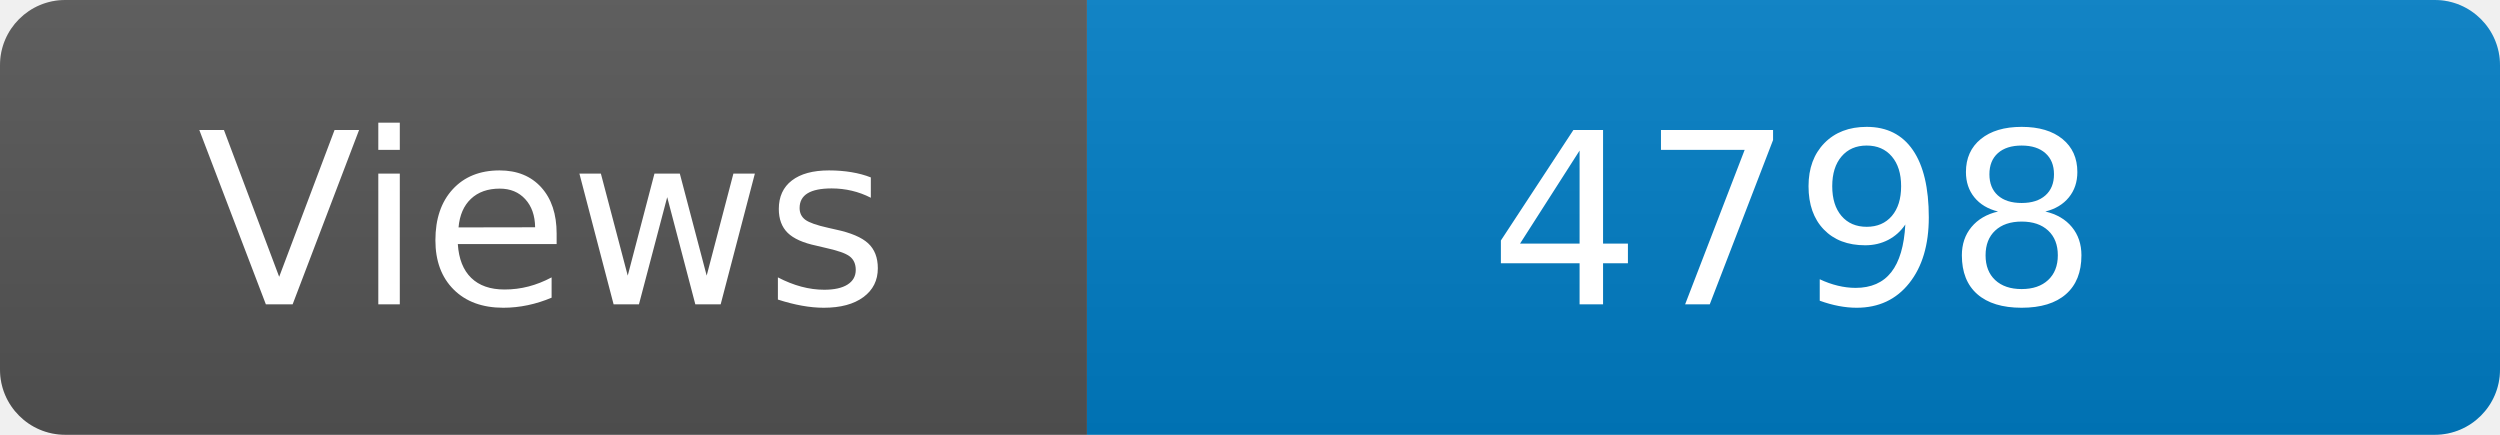
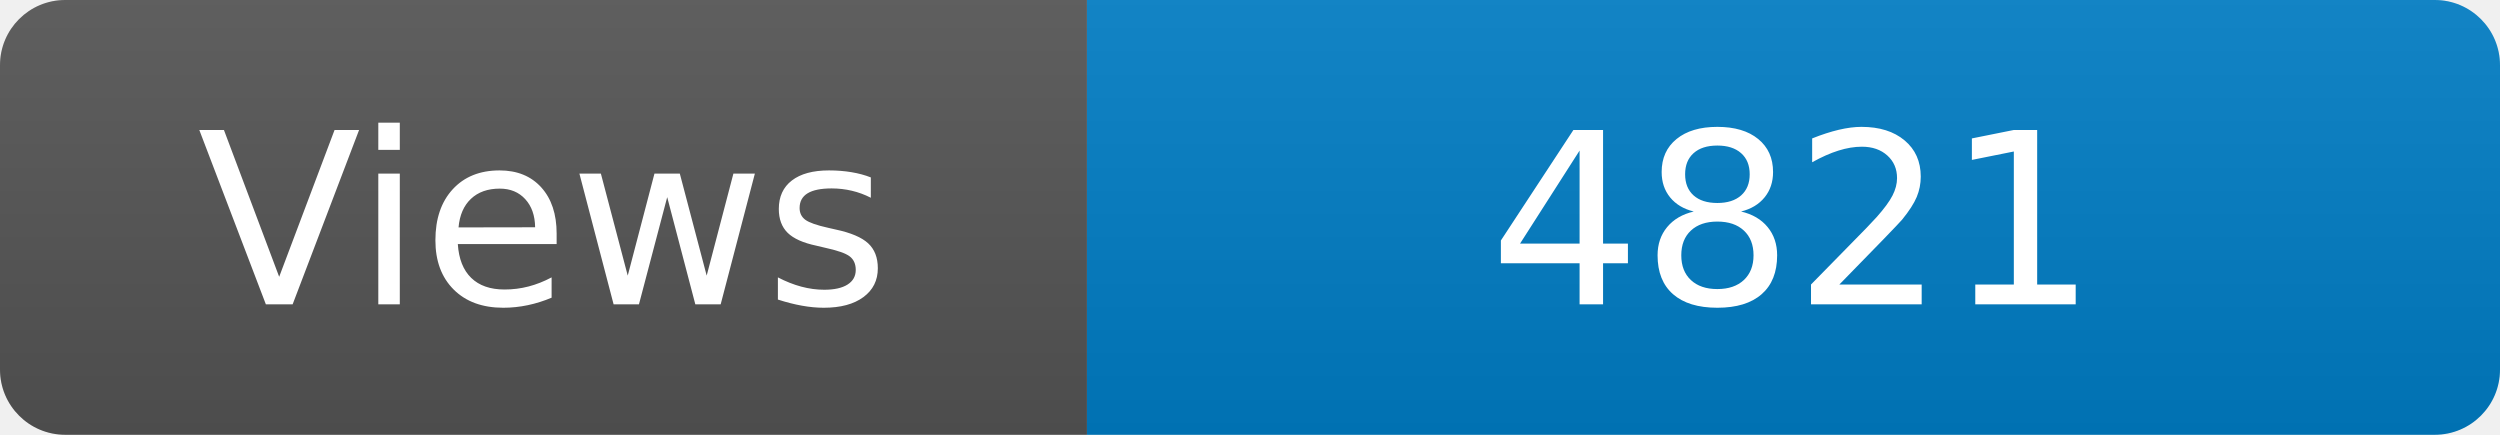
<svg xmlns="http://www.w3.org/2000/svg" width="115" height="20" role="img" aria-label="Maintained?: yes">
  <linearGradient id="s" x2="0" y2="100%">
    <stop offset="0" stop-color="#bbb" stop-opacity=".1" />
    <stop offset="1" stop-opacity=".1" />
  </linearGradient>
  <clipPath id="r">
    <rect width="115" height="20" rx="3" fill="#fff" />
  </clipPath>
  <g clip-path="url(#r)">
    <rect width="50" height="20" fill="#555" />
    <rect x="50" width="160" height="20" fill="#007ec6" />
    <rect width="115" height="20" fill="url(#s)" />
  </g>
  <g fill="#fff" text-anchor="middle" font-family="Verdana,Geneva,DejaVu Sans,sans-serif" font-size="110">
    <text x="250" y="140" transform="scale(.1)" fill="#fff">Views</text>
-     <text x="825" y="140" transform="scale(.1)" fill="#fff">4798</text>
+     <text x="825" y="140" transform="scale(.1)" fill="#fff">4821</text>
  </g>
</svg>
